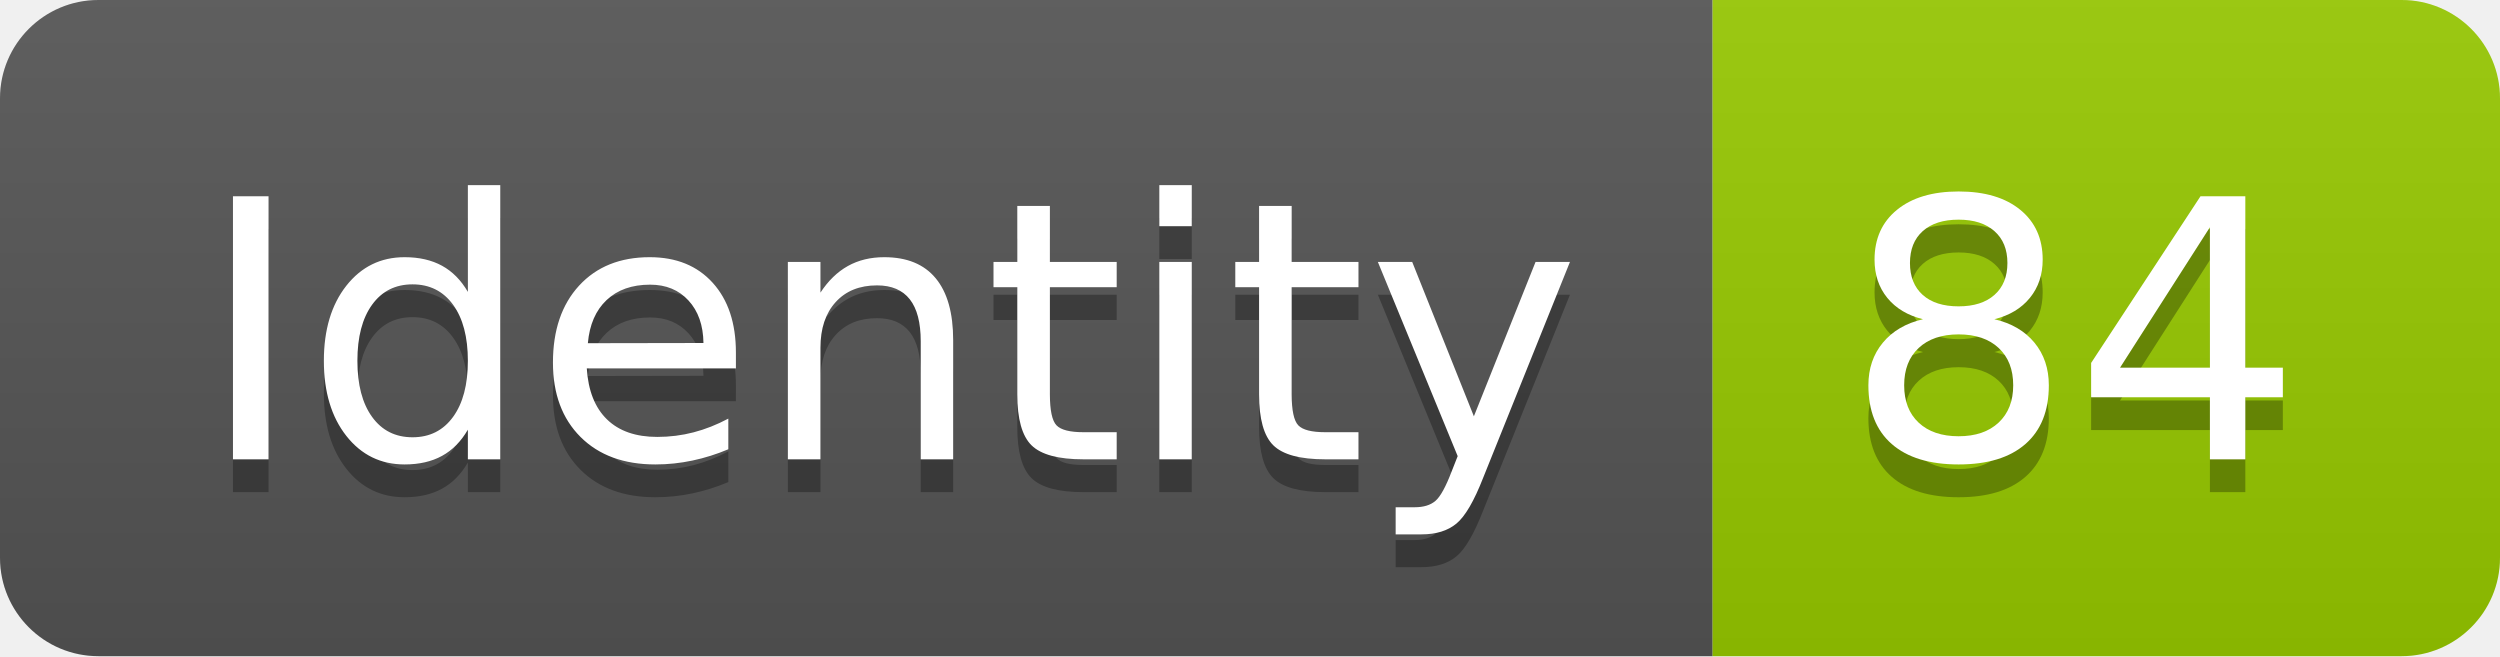
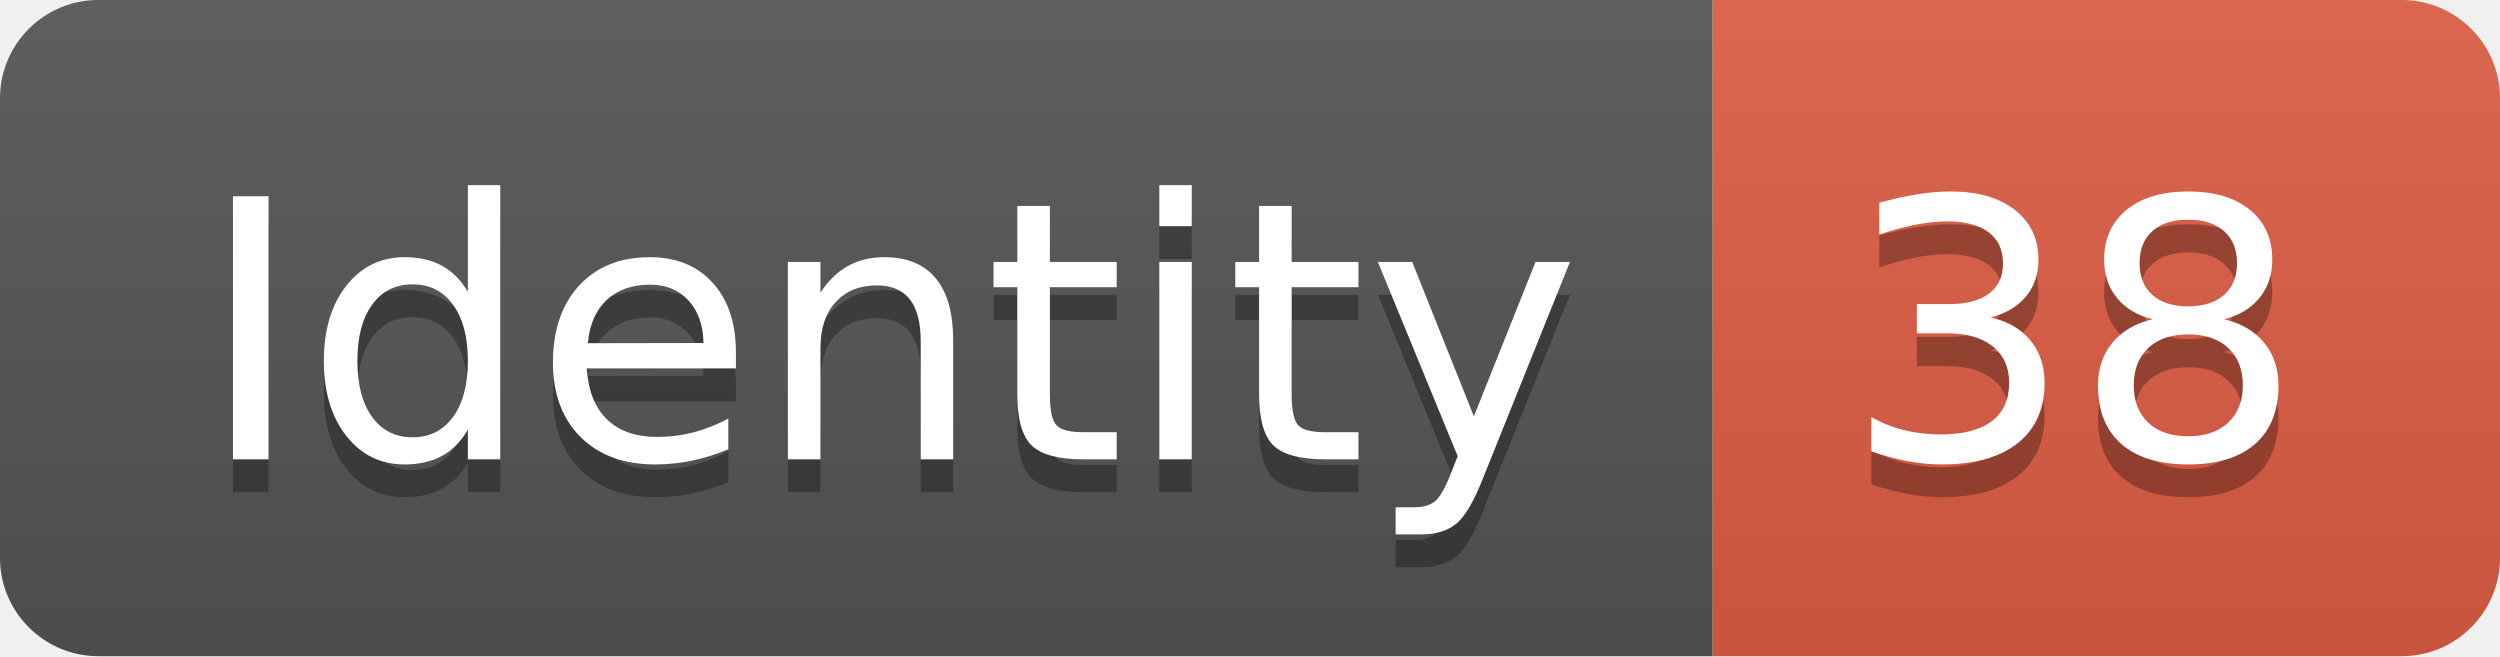
<svg xmlns="http://www.w3.org/2000/svg" width="76.2" height="20">
  <linearGradient id="smooth" x2="0" y2="100%">
    <stop offset="0" stop-color="#bbb" stop-opacity=".1" />
    <stop offset="1" stop-opacity=".1" />
  </linearGradient>
  <clipPath id="round">
    <rect width="76.2" height="20" rx="3" fill="#fff" />
  </clipPath>
  <g clip-path="url(#round)">
    <rect width="52.2" height="20" fill="#555" />
-     <rect x="52.2" width="24.0" height="20" fill="#97CA00" />
+     <rect x="52.2" width="24.0" height="20" fill="#e05d44" />
    <rect width="76.2" height="20" fill="url(#smooth)" />
  </g>
  <g fill="#fff" text-anchor="middle" font-family="DejaVu Sans,Verdana,Geneva,sans-serif" font-size="110">
    <text x="271.0" y="150" fill="#010101" fill-opacity=".3" transform="scale(0.1)" textLength="422.0" lengthAdjust="spacing">Identity</text>
    <text x="271.0" y="140" transform="scale(0.1)" textLength="422.0" lengthAdjust="spacing">Identity</text>
-     <text x="632.0" y="150" fill="#010101" fill-opacity=".3" transform="scale(0.1)" textLength="140.0" lengthAdjust="spacing">84</text>
-     <text x="632.0" y="140" transform="scale(0.1)" textLength="140.0" lengthAdjust="spacing">84</text>
+     <text x="632.0" y="150" fill="#010101" fill-opacity=".3" transform="scale(0.1)" textLength="140.0" lengthAdjust="spacing">38</text>
+     <text x="632.0" y="140" transform="scale(0.1)" textLength="140.0" lengthAdjust="spacing">38</text>
  </g>
</svg>
